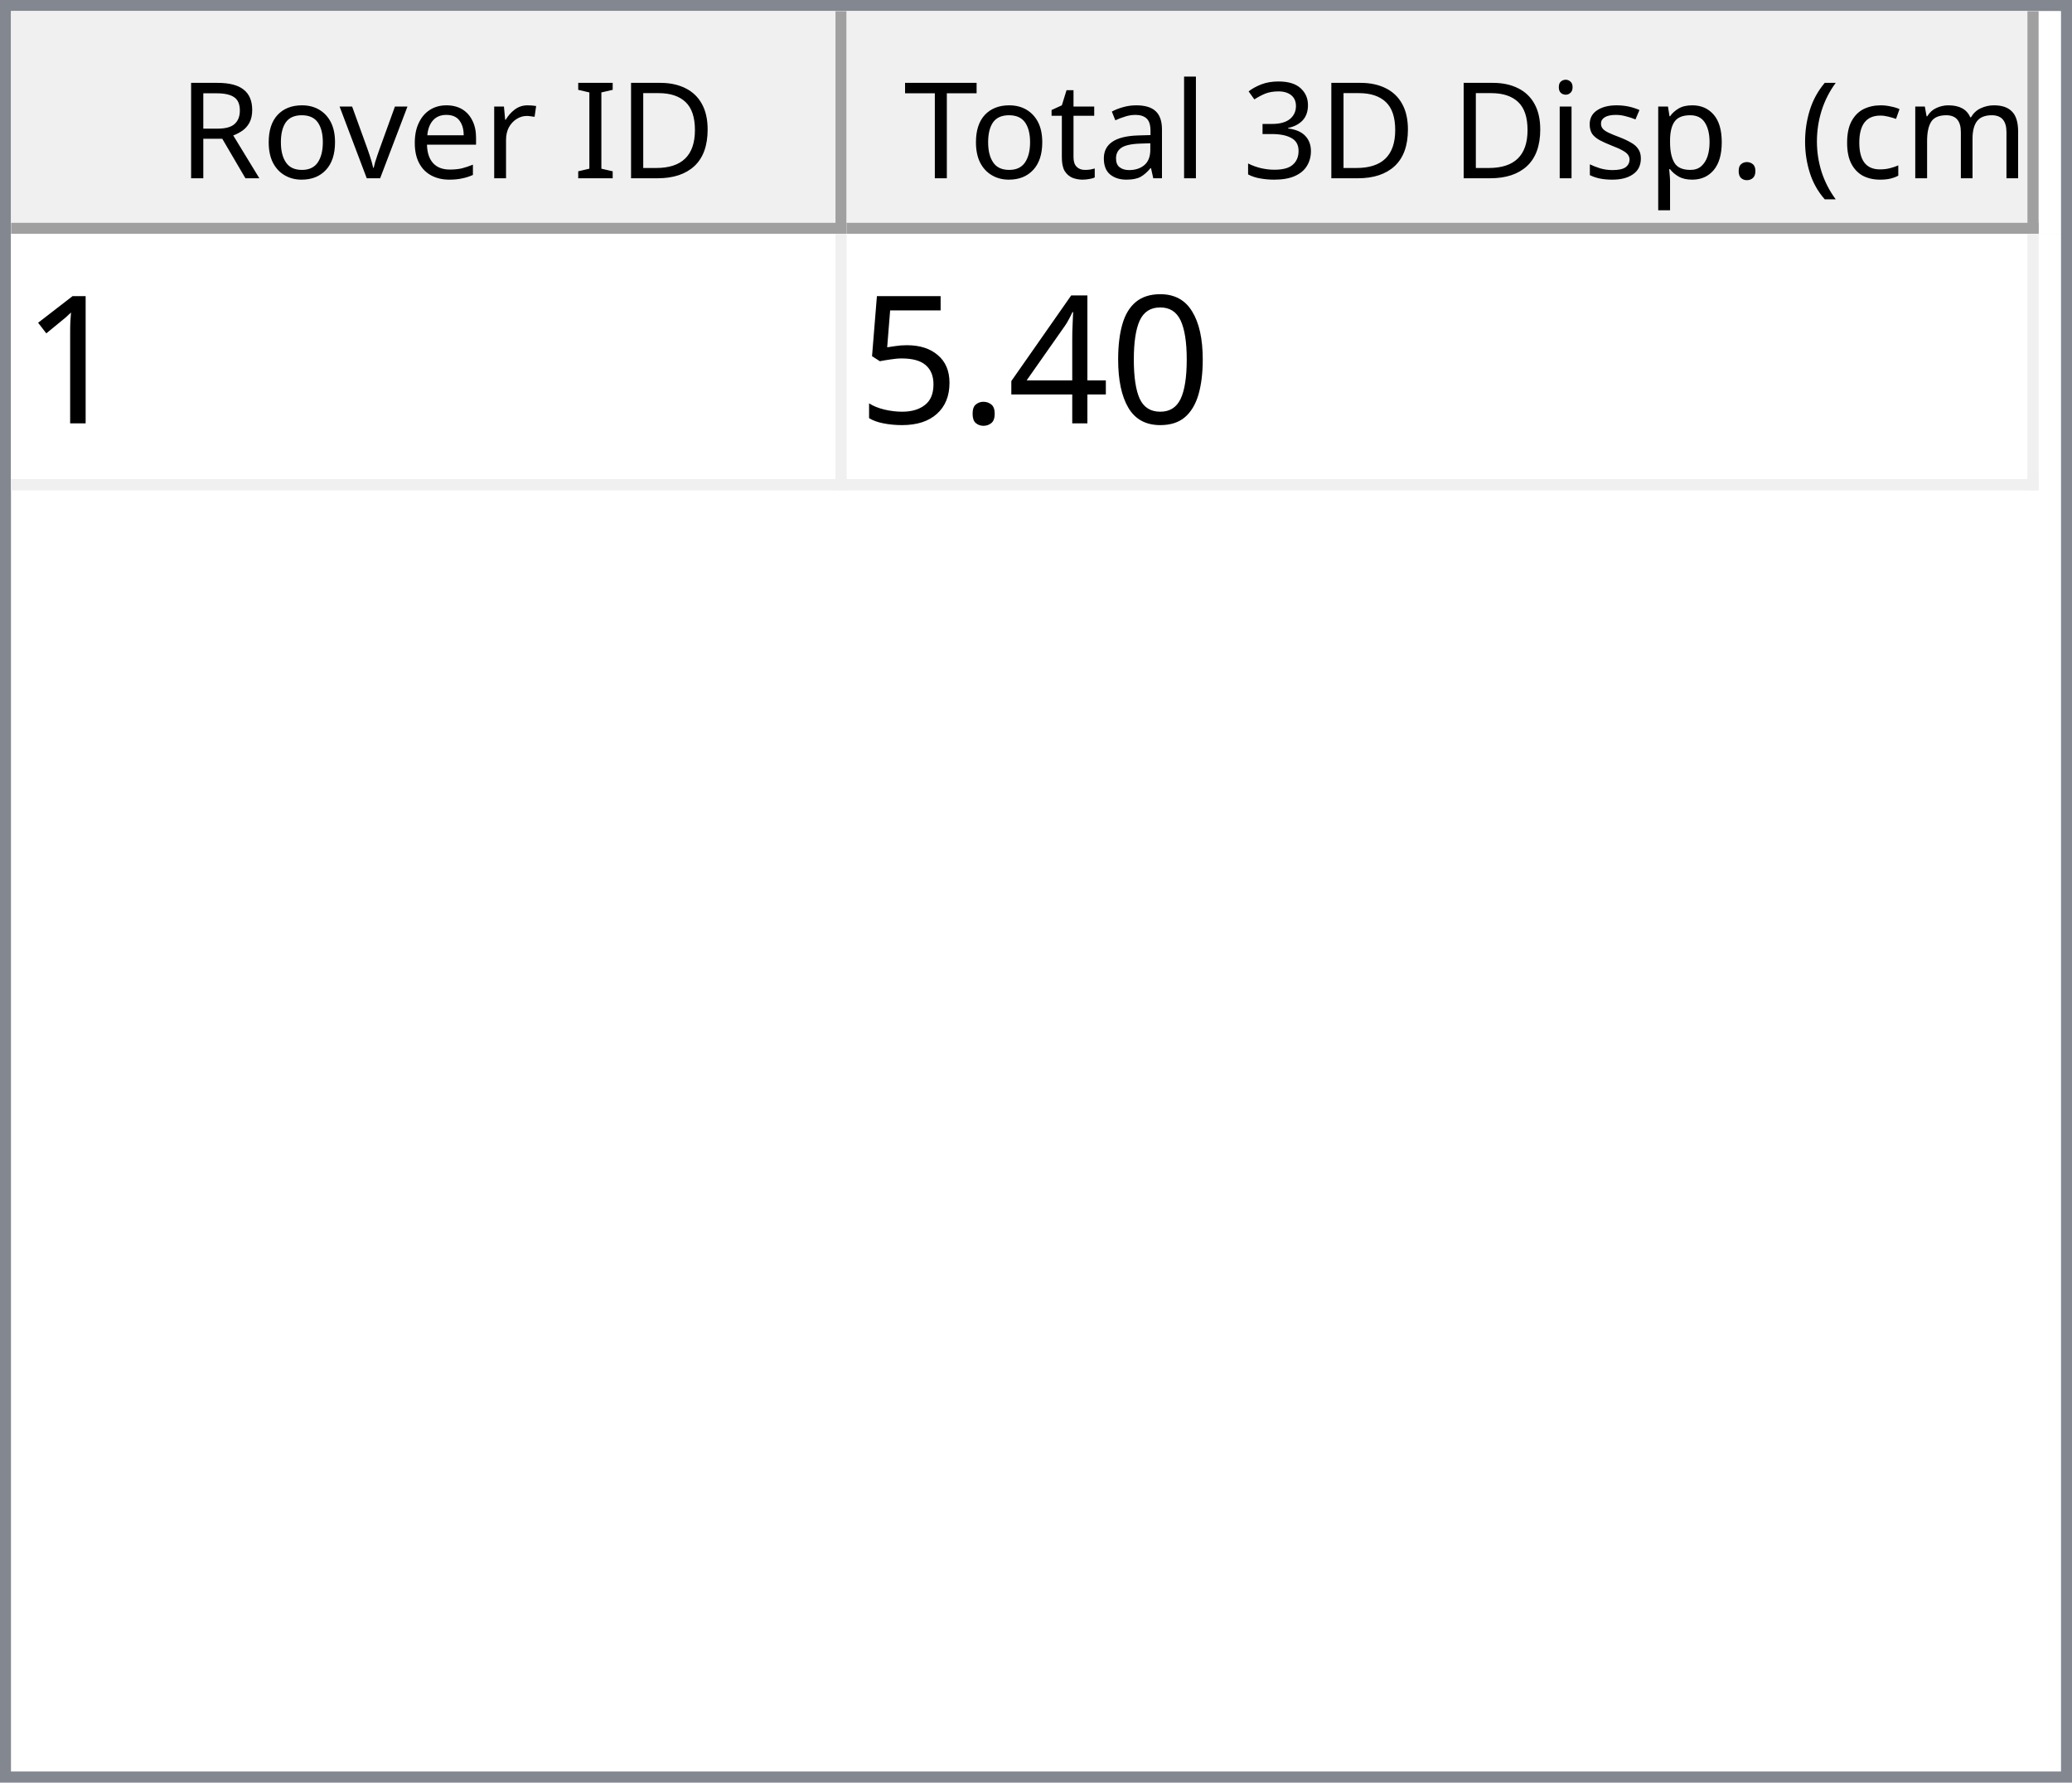
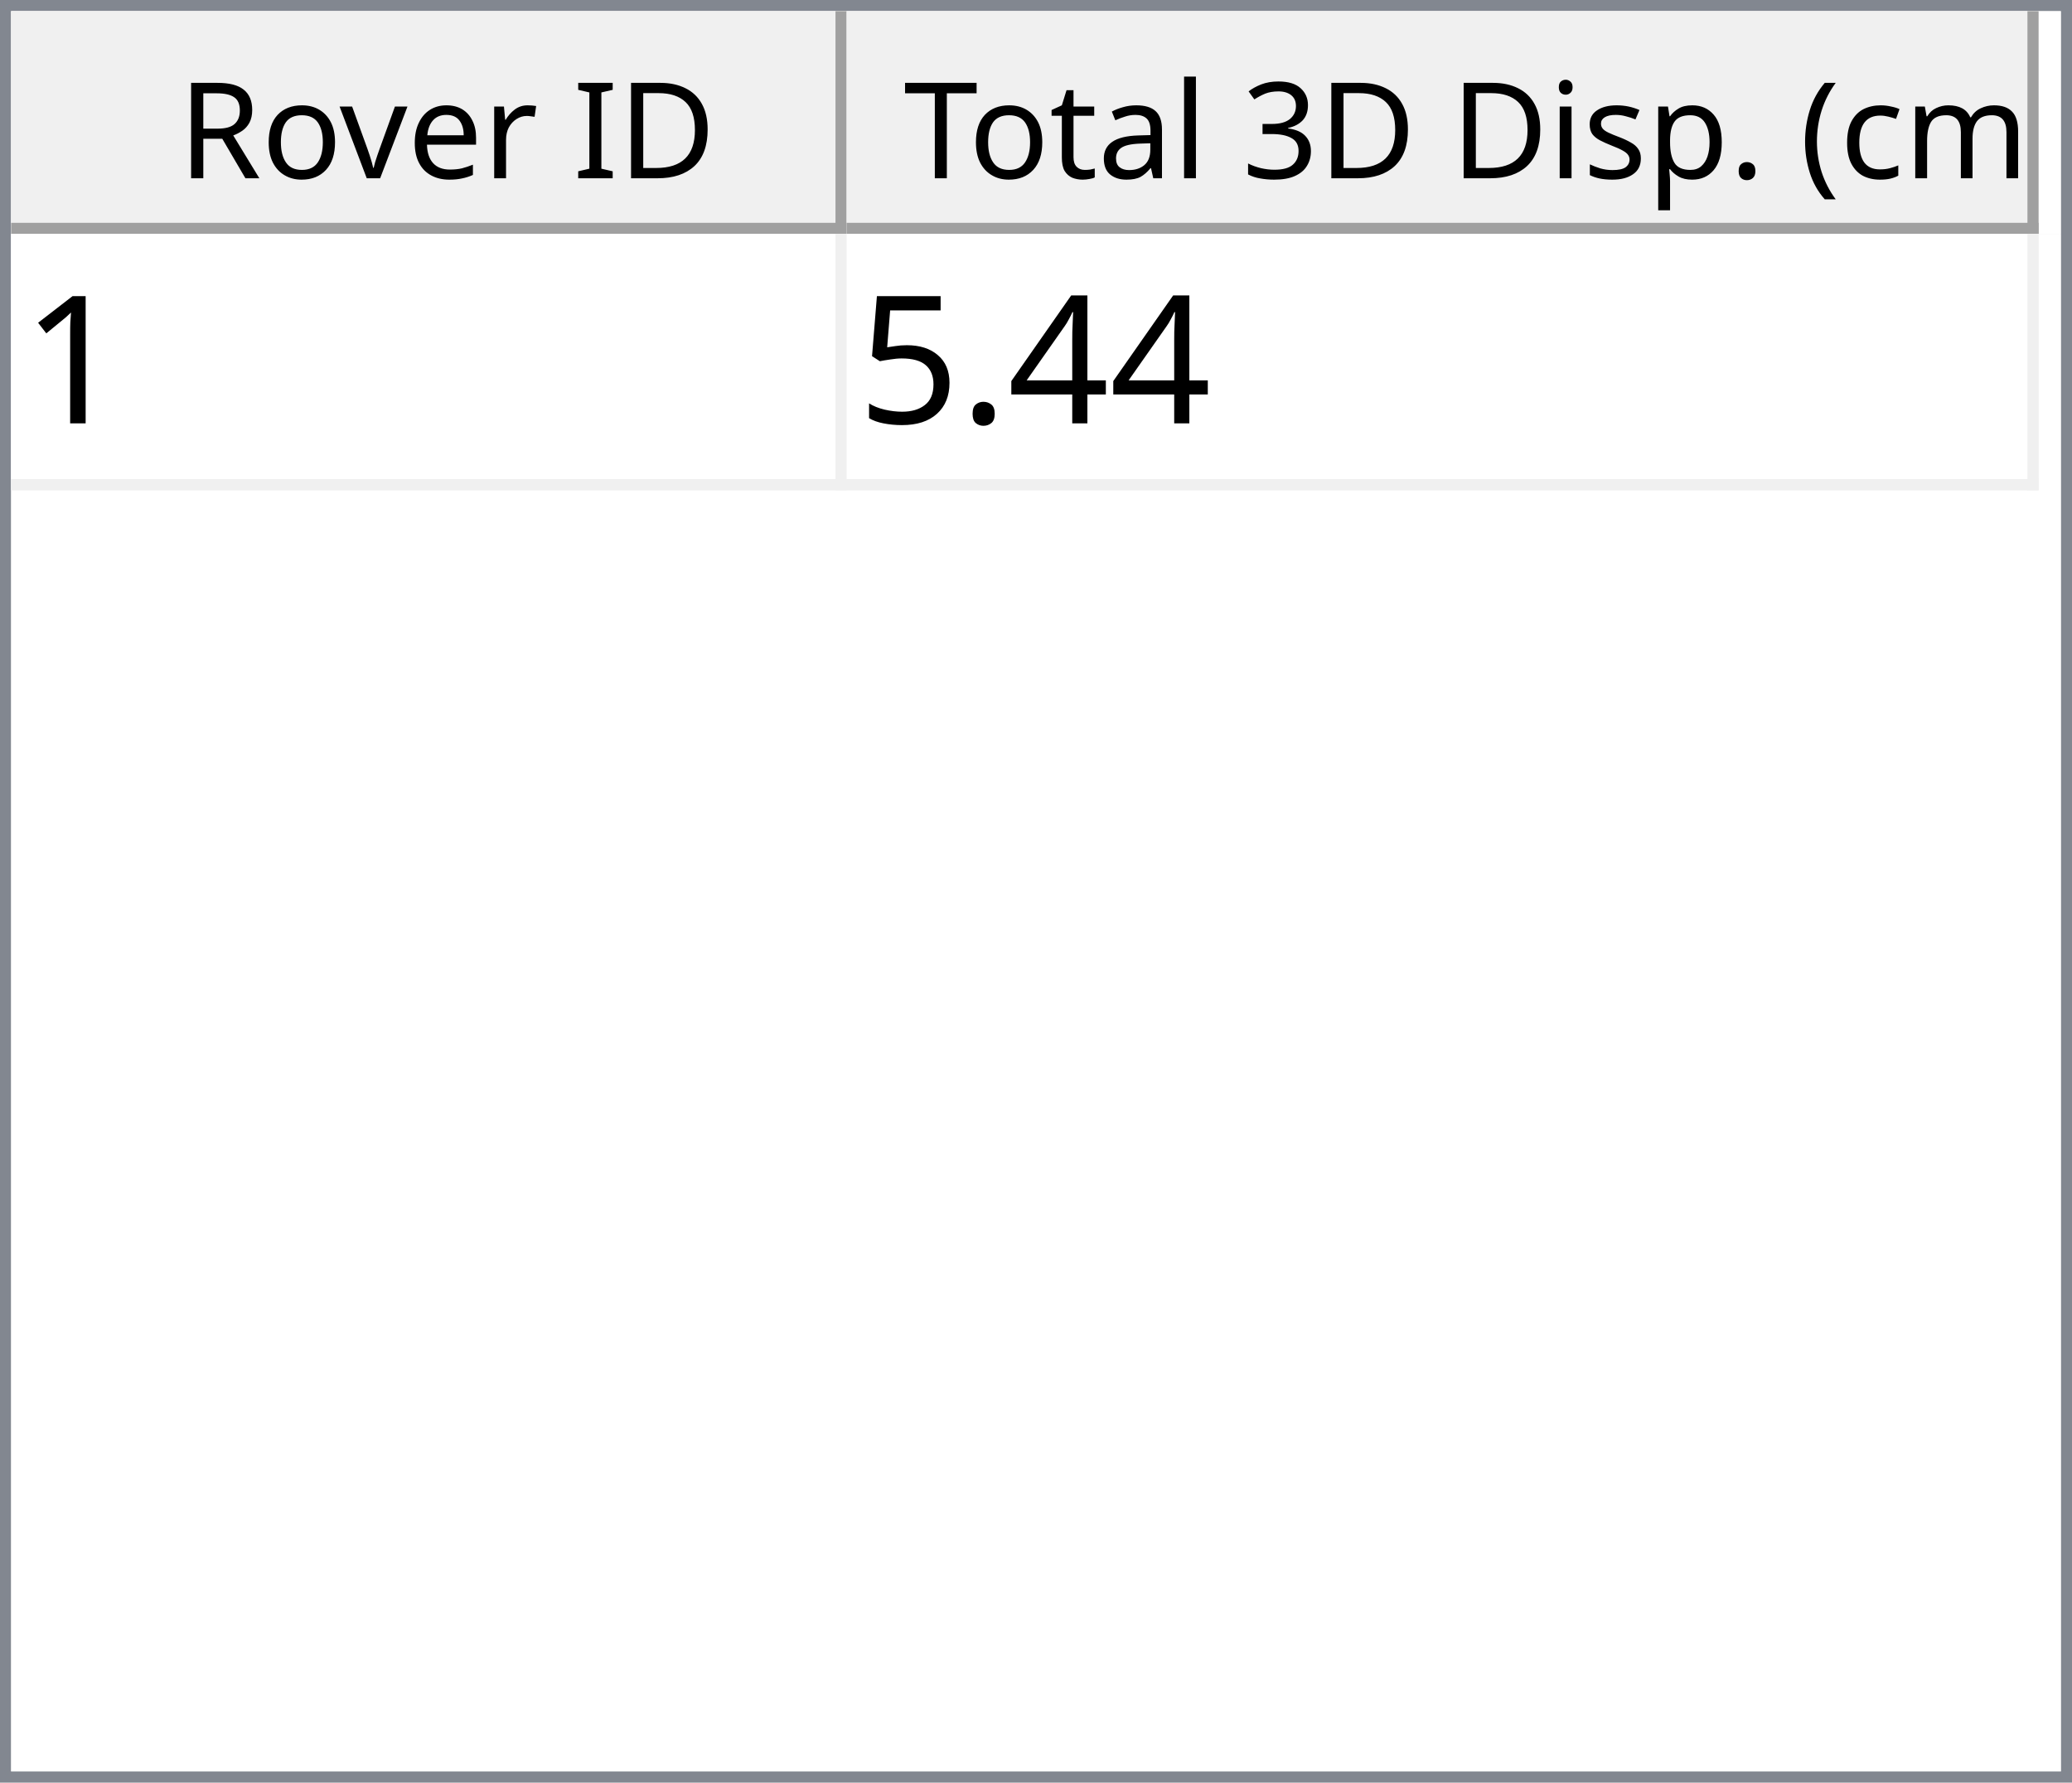
<svg xmlns="http://www.w3.org/2000/svg" style="fill-opacity:1; color-rendering:auto; color-interpolation:auto; text-rendering:auto; stroke:black; stroke-linecap:square; stroke-miterlimit:10; shape-rendering:auto; stroke-opacity:1; fill:black; stroke-dasharray:none; font-weight:normal; stroke-width:1; font-family:'Dialog'; font-style:normal; stroke-linejoin:miter; font-size:12px; stroke-dashoffset:0; image-rendering:auto;" width="186" height="160">
  <defs id="genericDefs" />
  <g>
    <defs id="defs1">
      <clipPath clipPathUnits="userSpaceOnUse" id="clipPath1">
        <path d="M0 0 L186 0 L186 160 L0 160 L0 0 Z" />
      </clipPath>
      <clipPath clipPathUnits="userSpaceOnUse" id="clipPath2">
        <path d="M0 0 L0 160 L186 160 L186 0 Z" />
      </clipPath>
      <clipPath clipPathUnits="userSpaceOnUse" id="clipPath3">
        <path d="M0 0 L0 20 L184 20 L184 0 Z" />
      </clipPath>
      <clipPath clipPathUnits="userSpaceOnUse" id="clipPath4">
        <path d="M0 0 L0 20 L75 20 L75 0 Z" />
      </clipPath>
      <clipPath clipPathUnits="userSpaceOnUse" id="clipPath5">
        <path d="M1 1 L1 19 L74 19 L74 1 Z" />
      </clipPath>
      <clipPath clipPathUnits="userSpaceOnUse" id="clipPath6">
        <path d="M0 0 L0 18 L73 18 L73 0 Z" />
      </clipPath>
      <clipPath clipPathUnits="userSpaceOnUse" id="clipPath7">
        <path d="M-0.5 -0.5 L-0.5 19.5 L74.5 19.5 L74.5 -0.5 Z" />
      </clipPath>
      <clipPath clipPathUnits="userSpaceOnUse" id="clipPath8">
        <path d="M0 0 L0 20 L107 20 L107 0 Z" />
      </clipPath>
      <clipPath clipPathUnits="userSpaceOnUse" id="clipPath9">
        <path d="M1 1 L1 19 L106 19 L106 1 Z" />
      </clipPath>
      <clipPath clipPathUnits="userSpaceOnUse" id="clipPath10">
        <path d="M0 0 L0 18 L105 18 L105 0 Z" />
      </clipPath>
      <clipPath clipPathUnits="userSpaceOnUse" id="clipPath11">
        <path d="M-0.5 -0.5 L-0.5 19.5 L106.5 19.5 L106.5 -0.5 Z" />
      </clipPath>
      <clipPath clipPathUnits="userSpaceOnUse" id="clipPath12">
        <path d="M0 0 L0 138 L184 138 L184 0 Z" />
      </clipPath>
      <clipPath clipPathUnits="userSpaceOnUse" id="clipPath13">
        <path d="M0 0 L0 23 L182 23 L182 0 Z" />
      </clipPath>
      <clipPath clipPathUnits="userSpaceOnUse" id="clipPath14">
        <path d="M-0.5 -0.5 L-0.5 22.5 L181.5 22.5 L181.5 -0.5 Z" />
      </clipPath>
      <clipPath clipPathUnits="userSpaceOnUse" id="clipPath15">
        <path d="M0 0 L0 22 L74 22 L74 0 Z" />
      </clipPath>
      <clipPath clipPathUnits="userSpaceOnUse" id="clipPath16">
        <path d="M0 0 L0 22 L106 22 L106 0 Z" />
      </clipPath>
      <font horiz-adv-x="64.551" id="font1">
        <font-face ascent="107.91" descent="25.098" units-per-em="100" style="font-style:normal; font-family:Segoe UI; font-weight:normal;" />
        <missing-glyph horiz-adv-x="64.551" d="M8.109 0 L8.109 68.266 L56.453 68.266 L56.453 0 L8.109 0 ZM15.328 7.234 L49.219 7.234 L49.219 61.031 L15.328 61.031 L15.328 7.234 Z" />
        <glyph unicode="D" horiz-adv-x="70.117" d="M9.188 0 L9.188 70.016 L28.516 70.016 Q65.531 70.016 65.531 35.891 Q65.531 19.672 55.25 9.836 Q44.969 0 27.734 0 L9.188 0 ZM17.391 62.594 L17.391 7.422 L27.828 7.422 Q41.609 7.422 49.273 14.797 Q56.938 22.172 56.938 35.688 Q56.938 62.594 28.328 62.594 L17.391 62.594 Z" />
        <glyph unicode="I" horiz-adv-x="26.611" d="M17.391 0 L9.188 0 L9.188 70.016 L17.391 70.016 L17.391 0 Z" />
        <glyph unicode=" " horiz-adv-x="27.393" d="" />
        <glyph unicode="r" horiz-adv-x="34.766" d="M34.188 41.891 Q32.078 43.5 28.125 43.5 Q23 43.5 19.555 38.672 Q16.109 33.844 16.109 25.484 L16.109 0 L8.109 0 L8.109 50 L16.109 50 L16.109 39.703 L16.312 39.703 Q18.016 44.969 21.531 47.922 Q25.047 50.875 29.391 50.875 Q32.516 50.875 34.188 50.203 L34.188 41.891 Z" />
        <glyph unicode="e" horiz-adv-x="52.295" d="M48.297 23 L12.984 23 Q13.188 14.656 17.484 10.109 Q21.781 5.562 29.297 5.562 Q37.75 5.562 44.828 11.141 L44.828 3.609 Q38.234 -1.172 27.391 -1.172 Q16.797 -1.172 10.742 5.641 Q4.688 12.453 4.688 24.812 Q4.688 36.469 11.305 43.82 Q17.922 51.172 27.734 51.172 Q37.547 51.172 42.922 44.828 Q48.297 38.484 48.297 27.203 L48.297 23 ZM40.094 29.781 Q40.047 36.719 36.75 40.578 Q33.453 44.438 27.594 44.438 Q21.922 44.438 17.969 40.383 Q14.016 36.328 13.094 29.781 L40.094 29.781 Z" />
        <glyph unicode="v" horiz-adv-x="47.9" d="M47.406 50 L27.484 0 L19.625 0 L0.688 50 L9.469 50 L22.172 13.672 Q23.578 9.672 23.922 6.688 L24.125 6.688 Q24.609 10.453 25.688 13.484 L38.969 50 L47.406 50 Z" />
        <glyph unicode="o" horiz-adv-x="58.594" d="M29 -1.172 Q17.922 -1.172 11.305 5.836 Q4.688 12.844 4.688 24.422 Q4.688 37.016 11.57 44.094 Q18.453 51.172 30.172 51.172 Q41.359 51.172 47.633 44.289 Q53.906 37.406 53.906 25.203 Q53.906 13.234 47.141 6.031 Q40.375 -1.172 29 -1.172 ZM29.594 44.438 Q21.875 44.438 17.383 39.188 Q12.891 33.938 12.891 24.703 Q12.891 15.828 17.43 10.695 Q21.969 5.562 29.594 5.562 Q37.359 5.562 41.531 10.594 Q45.703 15.625 45.703 24.906 Q45.703 34.281 41.531 39.359 Q37.359 44.438 29.594 44.438 Z" />
        <glyph unicode="R" horiz-adv-x="59.814" d="M59.375 0 L49.609 0 L37.891 19.625 Q36.281 22.359 34.766 24.289 Q33.25 26.219 31.664 27.438 Q30.078 28.656 28.25 29.219 Q26.422 29.781 24.125 29.781 L17.391 29.781 L17.391 0 L9.188 0 L9.188 70.016 L30.078 70.016 Q34.672 70.016 38.555 68.867 Q42.438 67.719 45.289 65.375 Q48.141 63.031 49.758 59.547 Q51.375 56.062 51.375 51.375 Q51.375 47.703 50.273 44.656 Q49.172 41.609 47.148 39.211 Q45.125 36.812 42.266 35.133 Q39.406 33.453 35.844 32.516 L35.844 32.328 Q37.594 31.547 38.891 30.547 Q40.188 29.547 41.359 28.18 Q42.531 26.812 43.68 25.078 Q44.828 23.344 46.234 21.047 L59.375 0 ZM17.391 62.594 L17.391 37.203 L28.516 37.203 Q31.594 37.203 34.203 38.133 Q36.812 39.062 38.719 40.797 Q40.625 42.531 41.703 45.047 Q42.781 47.562 42.781 50.688 Q42.781 56.297 39.141 59.445 Q35.5 62.594 28.609 62.594 L17.391 62.594 Z" />
        <glyph unicode=")" horiz-adv-x="30.176" d="M8.297 -15.922 L1.172 -15.922 Q16.406 2.344 16.406 26.812 Q16.406 51.469 1.078 70.016 L8.297 70.016 Q23.531 52.156 23.531 26.703 Q23.531 1.375 8.297 -15.922 Z" />
        <glyph unicode="m" horiz-adv-x="86.133" d="M79.109 0 L71.094 0 L71.094 28.719 Q71.094 37.016 68.531 40.727 Q65.969 44.438 59.906 44.438 Q54.781 44.438 51.195 39.75 Q47.609 35.062 47.609 28.516 L47.609 0 L39.594 0 L39.594 29.688 Q39.594 44.438 28.219 44.438 Q22.953 44.438 19.531 40.016 Q16.109 35.594 16.109 28.516 L16.109 0 L8.109 0 L8.109 50 L16.109 50 L16.109 42.094 L16.312 42.094 Q21.625 51.172 31.844 51.172 Q36.969 51.172 40.773 48.312 Q44.578 45.453 46 40.828 Q51.562 51.172 62.594 51.172 Q79.109 51.172 79.109 30.812 L79.109 0 Z" />
        <glyph unicode="c" horiz-adv-x="46.191" d="M42.188 2.297 Q36.422 -1.172 28.516 -1.172 Q17.828 -1.172 11.258 5.789 Q4.688 12.75 4.688 23.828 Q4.688 36.188 11.766 43.68 Q18.844 51.172 30.672 51.172 Q37.25 51.172 42.281 48.734 L42.281 40.531 Q36.719 44.438 30.375 44.438 Q22.703 44.438 17.797 38.945 Q12.891 33.453 12.891 24.516 Q12.891 15.719 17.508 10.641 Q22.125 5.562 29.891 5.562 Q36.422 5.562 42.188 9.906 L42.188 2.297 Z" />
        <glyph unicode="(" horiz-adv-x="30.176" d="M29.109 -15.922 L21.969 -15.922 Q6.844 1.375 6.844 26.703 Q6.844 52.156 21.969 70.016 L29.203 70.016 Q13.875 51.469 13.875 26.812 Q13.875 2.344 29.109 -15.922 Z" />
        <glyph unicode="." horiz-adv-x="21.68" d="M10.891 -1.078 Q8.641 -1.078 7.055 0.539 Q5.469 2.156 5.469 4.391 Q5.469 6.641 7.055 8.273 Q8.641 9.906 10.891 9.906 Q13.188 9.906 14.797 8.273 Q16.406 6.641 16.406 4.391 Q16.406 2.156 14.797 0.539 Q13.188 -1.078 10.891 -1.078 Z" />
        <glyph unicode="p" horiz-adv-x="58.789" d="M16.312 7.234 L16.109 7.234 L16.109 -23 L8.109 -23 L8.109 50 L16.109 50 L16.109 41.219 L16.312 41.219 Q22.219 51.172 33.594 51.172 Q43.266 51.172 48.688 44.461 Q54.109 37.75 54.109 26.469 Q54.109 13.922 48 6.375 Q41.891 -1.172 31.297 -1.172 Q21.578 -1.172 16.312 7.234 ZM16.109 27.391 L16.109 20.406 Q16.109 14.203 20.141 9.883 Q24.172 5.562 30.375 5.562 Q37.641 5.562 41.773 11.133 Q45.906 16.703 45.906 26.609 Q45.906 34.969 42.047 39.703 Q38.188 44.438 31.594 44.438 Q24.609 44.438 20.359 39.578 Q16.109 34.719 16.109 27.391 Z" />
        <glyph unicode="s" horiz-adv-x="42.432" d="M5.078 1.812 L5.078 10.406 Q11.625 5.562 19.484 5.562 Q30.031 5.562 30.031 12.594 Q30.031 14.594 29.125 15.992 Q28.219 17.391 26.68 18.461 Q25.141 19.531 23.07 20.383 Q21 21.234 18.609 22.172 Q15.281 23.484 12.766 24.828 Q10.25 26.172 8.57 27.859 Q6.891 29.547 6.031 31.695 Q5.172 33.844 5.172 36.719 Q5.172 40.234 6.789 42.945 Q8.406 45.656 11.086 47.484 Q13.766 49.312 17.211 50.242 Q20.656 51.172 24.312 51.172 Q30.812 51.172 35.938 48.922 L35.938 40.828 Q30.422 44.438 23.25 44.438 Q21 44.438 19.195 43.922 Q17.391 43.406 16.094 42.477 Q14.797 41.547 14.086 40.258 Q13.375 38.969 13.375 37.406 Q13.375 35.453 14.086 34.133 Q14.797 32.812 16.164 31.789 Q17.531 30.766 19.484 29.938 Q21.438 29.109 23.922 28.125 Q27.25 26.859 29.883 25.516 Q32.516 24.172 34.375 22.484 Q36.234 20.797 37.234 18.602 Q38.234 16.406 38.234 13.375 Q38.234 9.672 36.602 6.938 Q34.969 4.203 32.234 2.398 Q29.5 0.594 25.93 -0.289 Q22.359 -1.172 18.453 -1.172 Q10.75 -1.172 5.078 1.812 Z" />
        <glyph unicode="i" horiz-adv-x="24.219" d="M12.203 62.703 Q10.062 62.703 8.547 64.164 Q7.031 65.625 7.031 67.875 Q7.031 70.125 8.547 71.609 Q10.062 73.094 12.203 73.094 Q14.406 73.094 15.945 71.609 Q17.484 70.125 17.484 67.875 Q17.484 65.719 15.945 64.211 Q14.406 62.703 12.203 62.703 ZM16.109 0 L8.109 0 L8.109 50 L16.109 50 L16.109 0 Z" />
        <glyph unicode="3" horiz-adv-x="53.906" d="M46.531 19.828 Q46.531 15.094 44.75 11.211 Q42.969 7.328 39.719 4.57 Q36.469 1.812 31.93 0.297 Q27.391 -1.219 21.922 -1.219 Q11.922 -1.219 6 2.594 L6 11.188 Q13.094 5.609 22.219 5.609 Q25.875 5.609 28.828 6.539 Q31.781 7.469 33.906 9.227 Q36.031 10.984 37.18 13.477 Q38.328 15.969 38.328 19.094 Q38.328 32.812 18.797 32.812 L12.984 32.812 L12.984 39.594 L18.5 39.594 Q35.797 39.594 35.797 52.484 Q35.797 64.406 22.609 64.406 Q15.188 64.406 8.688 59.422 L8.688 67.188 Q15.375 71.188 24.609 71.188 Q29 71.188 32.57 69.969 Q36.141 68.75 38.68 66.555 Q41.219 64.359 42.609 61.281 Q44 58.203 44 54.5 Q44 40.672 30.031 36.719 L30.031 36.531 Q33.594 36.141 36.625 34.797 Q39.656 33.453 41.852 31.305 Q44.047 29.156 45.289 26.25 Q46.531 23.344 46.531 19.828 Z" />
        <glyph unicode="l" horiz-adv-x="24.219" d="M16.109 0 L8.109 0 L8.109 74.031 L16.109 74.031 L16.109 0 Z" />
        <glyph unicode="a" horiz-adv-x="50.879" d="M43.891 0 L35.891 0 L35.891 7.812 L35.688 7.812 Q30.469 -1.172 20.312 -1.172 Q12.844 -1.172 8.617 2.781 Q4.391 6.734 4.391 13.281 Q4.391 27.297 20.906 29.594 L35.891 31.688 Q35.891 44.438 25.594 44.438 Q16.547 44.438 9.281 38.281 L9.281 46.484 Q16.656 51.172 26.266 51.172 Q43.891 51.172 43.891 32.516 L43.891 0 ZM35.891 25.297 L23.828 23.641 Q18.266 22.859 15.43 20.875 Q12.594 18.891 12.594 13.875 Q12.594 10.203 15.211 7.883 Q17.828 5.562 22.172 5.562 Q28.125 5.562 32.008 9.742 Q35.891 13.922 35.891 20.312 L35.891 25.297 Z" />
        <glyph unicode="t" horiz-adv-x="33.887" d="M31.297 0.484 Q28.469 -1.078 23.828 -1.078 Q10.688 -1.078 10.688 13.578 L10.688 43.172 L2.094 43.172 L2.094 50 L10.688 50 L10.688 62.203 L18.703 64.797 L18.703 50 L31.297 50 L31.297 43.172 L18.703 43.172 L18.703 14.984 Q18.703 9.969 20.414 7.82 Q22.125 5.672 26.078 5.672 Q29.109 5.672 31.297 7.328 L31.297 0.484 Z" />
        <glyph unicode="T" horiz-adv-x="52.393" d="M50.594 62.594 L30.375 62.594 L30.375 0 L22.172 0 L22.172 62.594 L2 62.594 L2 70.016 L50.594 70.016 L50.594 62.594 Z" />
      </font>
      <font horiz-adv-x="75.0" id="font2">
        <font-face ascent="100.537" descent="21.973" units-per-em="100" style="font-style:normal; font-family:sans-serif; font-weight:normal;" />
        <missing-glyph horiz-adv-x="75.0" d="M12.5 0 L12.5 62.5 L62.5 62.5 L62.5 0 L12.5 0 ZM14.062 1.562 L60.938 1.562 L60.938 60.938 L14.062 60.938 L14.062 1.562 Z" />
        <glyph unicode="1" horiz-adv-x="55.615" d="M37.25 0 L28.469 0 L28.469 56 Q25.297 52.984 20.141 49.953 Q14.984 46.922 10.891 45.406 L10.891 53.906 Q18.266 57.375 23.781 62.305 Q29.297 67.234 31.594 71.875 L37.25 71.875 L37.25 0 Z" />
-         <glyph unicode="0" horiz-adv-x="55.615" d="M4.156 35.297 Q4.156 48 6.766 55.742 Q9.375 63.484 14.523 67.68 Q19.672 71.875 27.484 71.875 Q33.25 71.875 37.594 69.555 Q41.938 67.234 44.773 62.867 Q47.609 58.5 49.219 52.227 Q50.828 45.953 50.828 35.297 Q50.828 22.703 48.242 14.969 Q45.656 7.234 40.508 3.008 Q35.359 -1.219 27.484 -1.219 Q17.141 -1.219 11.234 6.203 Q4.156 15.141 4.156 35.297 ZM13.188 35.297 Q13.188 17.672 17.312 11.836 Q21.438 6 27.484 6 Q33.547 6 37.672 11.859 Q41.797 17.719 41.797 35.297 Q41.797 52.984 37.672 58.789 Q33.547 64.594 27.391 64.594 Q21.344 64.594 17.719 59.469 Q13.188 52.938 13.188 35.297 Z" />
        <glyph unicode="4" horiz-adv-x="55.615" d="M32.328 0 L32.328 17.141 L1.266 17.141 L1.266 25.203 L33.938 71.578 L41.109 71.578 L41.109 25.203 L50.781 25.203 L50.781 17.141 L41.109 17.141 L41.109 0 L32.328 0 ZM32.328 25.203 L32.328 57.469 L9.906 25.203 L32.328 25.203 Z" />
        <glyph unicode="." horiz-adv-x="27.783" d="M9.078 0 L9.078 10.016 L19.094 10.016 L19.094 0 L9.078 0 Z" />
        <glyph unicode="5" horiz-adv-x="55.615" d="M4.156 18.75 L13.375 19.531 Q14.406 12.797 18.141 9.398 Q21.875 6 27.156 6 Q33.5 6 37.891 10.789 Q42.281 15.578 42.281 23.484 Q42.281 31 38.062 35.352 Q33.844 39.703 27 39.703 Q22.75 39.703 19.336 37.773 Q15.922 35.844 13.969 32.766 L5.719 33.844 L12.641 70.609 L48.25 70.609 L48.25 62.203 L19.672 62.203 L15.828 42.969 Q22.266 47.469 29.344 47.469 Q38.719 47.469 45.164 40.969 Q51.609 34.469 51.609 24.266 Q51.609 14.547 45.953 7.469 Q39.062 -1.219 27.156 -1.219 Q17.391 -1.219 11.211 4.25 Q5.031 9.719 4.156 18.75 Z" />
      </font>
    </defs>
    <g style="fill:white; stroke:white;">
      <rect x="0" y="0" width="186" style="clip-path:url(#clipPath1); stroke:none;" height="160" />
    </g>
    <g style="fill:white; text-rendering:optimizeSpeed; color-rendering:optimizeSpeed; image-rendering:optimizeSpeed; shape-rendering:crispEdges; stroke:white; color-interpolation:sRGB;">
      <rect x="0" width="186" height="160" y="0" style="stroke:none;" />
      <path style="stroke:none;" d="M0 160 L186 160 L186 0 L0 0 Z" />
    </g>
    <g style="fill:rgb(240,240,240); font-family:'Segoe UI'; stroke:rgb(240,240,240);">
      <rect x="0" y="0" width="186" style="clip-path:url(#clipPath2); stroke:none;" height="160" />
    </g>
    <g style="fill:rgb(130,135,144); font-family:'Segoe UI'; stroke:rgb(130,135,144);">
      <path d="M0 0 L186 0 L186 160 L0 160 L0 0 ZM1 1 L185 1 L185 159 L1 159 L1 1 Z" style="fill-rule:evenodd; clip-path:url(#clipPath2); stroke:none;" />
    </g>
    <g style="fill:white; font-family:'Segoe UI'; stroke:white;" transform="translate(1,1)">
      <rect x="0" y="0" width="184" style="clip-path:url(#clipPath3); stroke:none;" height="20" />
    </g>
    <g style="fill:rgb(240,240,240); font-family:'Segoe UI'; stroke:rgb(240,240,240);" transform="translate(1,1)">
      <rect x="0" y="0" width="75" style="clip-path:url(#clipPath4); stroke:none;" height="20" />
    </g>
    <g style="font-family:'Segoe UI';" transform="translate(2,2)">
      <text x="14" xml:space="preserve" y="14" style="clip-path:url(#clipPath6); stroke:none;">Rover ID</text>
    </g>
    <g style="fill:rgb(160,160,160); font-family:'Segoe UI'; stroke:rgb(160,160,160); stroke-linejoin:bevel;" transform="translate(1.5,1.5)">
      <line x1="74" x2="74" y1="0" style="fill:none; clip-path:url(#clipPath7);" y2="19" />
    </g>
    <g style="fill:rgb(160,160,160); font-family:'Segoe UI'; stroke:rgb(160,160,160); stroke-linejoin:bevel;" transform="matrix(1,0,0,1,1,1) translate(0.5,0.5)">
      <line x1="0" x2="74" y1="19" style="fill:none; clip-path:url(#clipPath7);" y2="19" />
    </g>
    <g style="fill:rgb(240,240,240); font-family:'Segoe UI'; stroke:rgb(240,240,240);" transform="translate(76,1)">
      <rect x="0" y="0" width="107" style="clip-path:url(#clipPath8); stroke:none;" height="20" />
    </g>
    <g style="font-family:'Segoe UI';" transform="translate(77,2)">
      <text x="1" xml:space="preserve" y="14" style="clip-path:url(#clipPath10); stroke:none;"> Total 3D Disp. (cm)</text>
    </g>
    <g style="fill:rgb(160,160,160); font-family:'Segoe UI'; stroke:rgb(160,160,160); stroke-linejoin:bevel;" transform="translate(76.5,1.5)">
      <line x1="106" x2="106" y1="0" style="fill:none; clip-path:url(#clipPath11);" y2="19" />
    </g>
    <g style="fill:rgb(160,160,160); font-family:'Segoe UI'; stroke:rgb(160,160,160); stroke-linejoin:bevel;" transform="matrix(1,0,0,1,76,1) translate(0.5,0.5)">
      <line x1="0" x2="106" y1="19" style="fill:none; clip-path:url(#clipPath11);" y2="19" />
    </g>
    <g style="fill:white; font-family:'Segoe UI'; stroke:white;" transform="translate(1,21)">
      <rect x="0" y="0" width="184" style="clip-path:url(#clipPath12); stroke:none;" height="138" />
    </g>
    <g style="fill:rgb(240,240,240); font-size:16px; font-family:sans-serif; stroke:rgb(240,240,240);" transform="translate(1,21)">
      <rect x="0" y="0" width="182" style="clip-path:url(#clipPath13); stroke:none;" height="23" />
      <line transform="translate(0.5,0.5)" x1="0" x2="181" y1="22" style="clip-path:url(#clipPath14); fill:none; stroke-linejoin:bevel;" y2="22" />
    </g>
    <g transform="matrix(1,0,0,1,1,21) translate(0.5,0.5)" style="fill:rgb(240,240,240); font-size:16px; font-family:sans-serif; stroke:rgb(240,240,240); stroke-linejoin:bevel;">
      <line x1="74" x2="74" y1="0" style="fill:none; clip-path:url(#clipPath14);" y2="22" />
    </g>
    <g transform="matrix(1,0,0,1,1,21) translate(0.5,0.5)" style="fill:rgb(240,240,240); font-size:16px; font-family:sans-serif; stroke:rgb(240,240,240); stroke-linejoin:bevel;">
      <line x1="181" x2="181" y1="0" style="fill:none; clip-path:url(#clipPath14);" y2="22" />
    </g>
    <g style="fill:white; font-size:16px; font-family:sans-serif; stroke:white;" transform="matrix(1,0,0,1,1,21)">
      <rect x="0" y="0" width="74" style="clip-path:url(#clipPath15); stroke:none;" height="22" />
      <text x="1" y="17" style="fill:black; clip-path:url(#clipPath15); stroke:none;" xml:space="preserve">1</text>
    </g>
    <g style="fill:white; font-size:16px; font-family:sans-serif; stroke:white;" transform="matrix(1,0,0,1,1,21) translate(75,0)">
      <rect x="0" y="0" width="106" style="clip-path:url(#clipPath16); stroke:none;" height="22" />
-       <text x="1" y="17" style="fill:black; clip-path:url(#clipPath16); stroke:none;" xml:space="preserve">5.40</text>
+       <text x="1" y="17" style="fill:black; clip-path:url(#clipPath16); stroke:none;" xml:space="preserve">5.44</text>
    </g>
  </g>
</svg>
